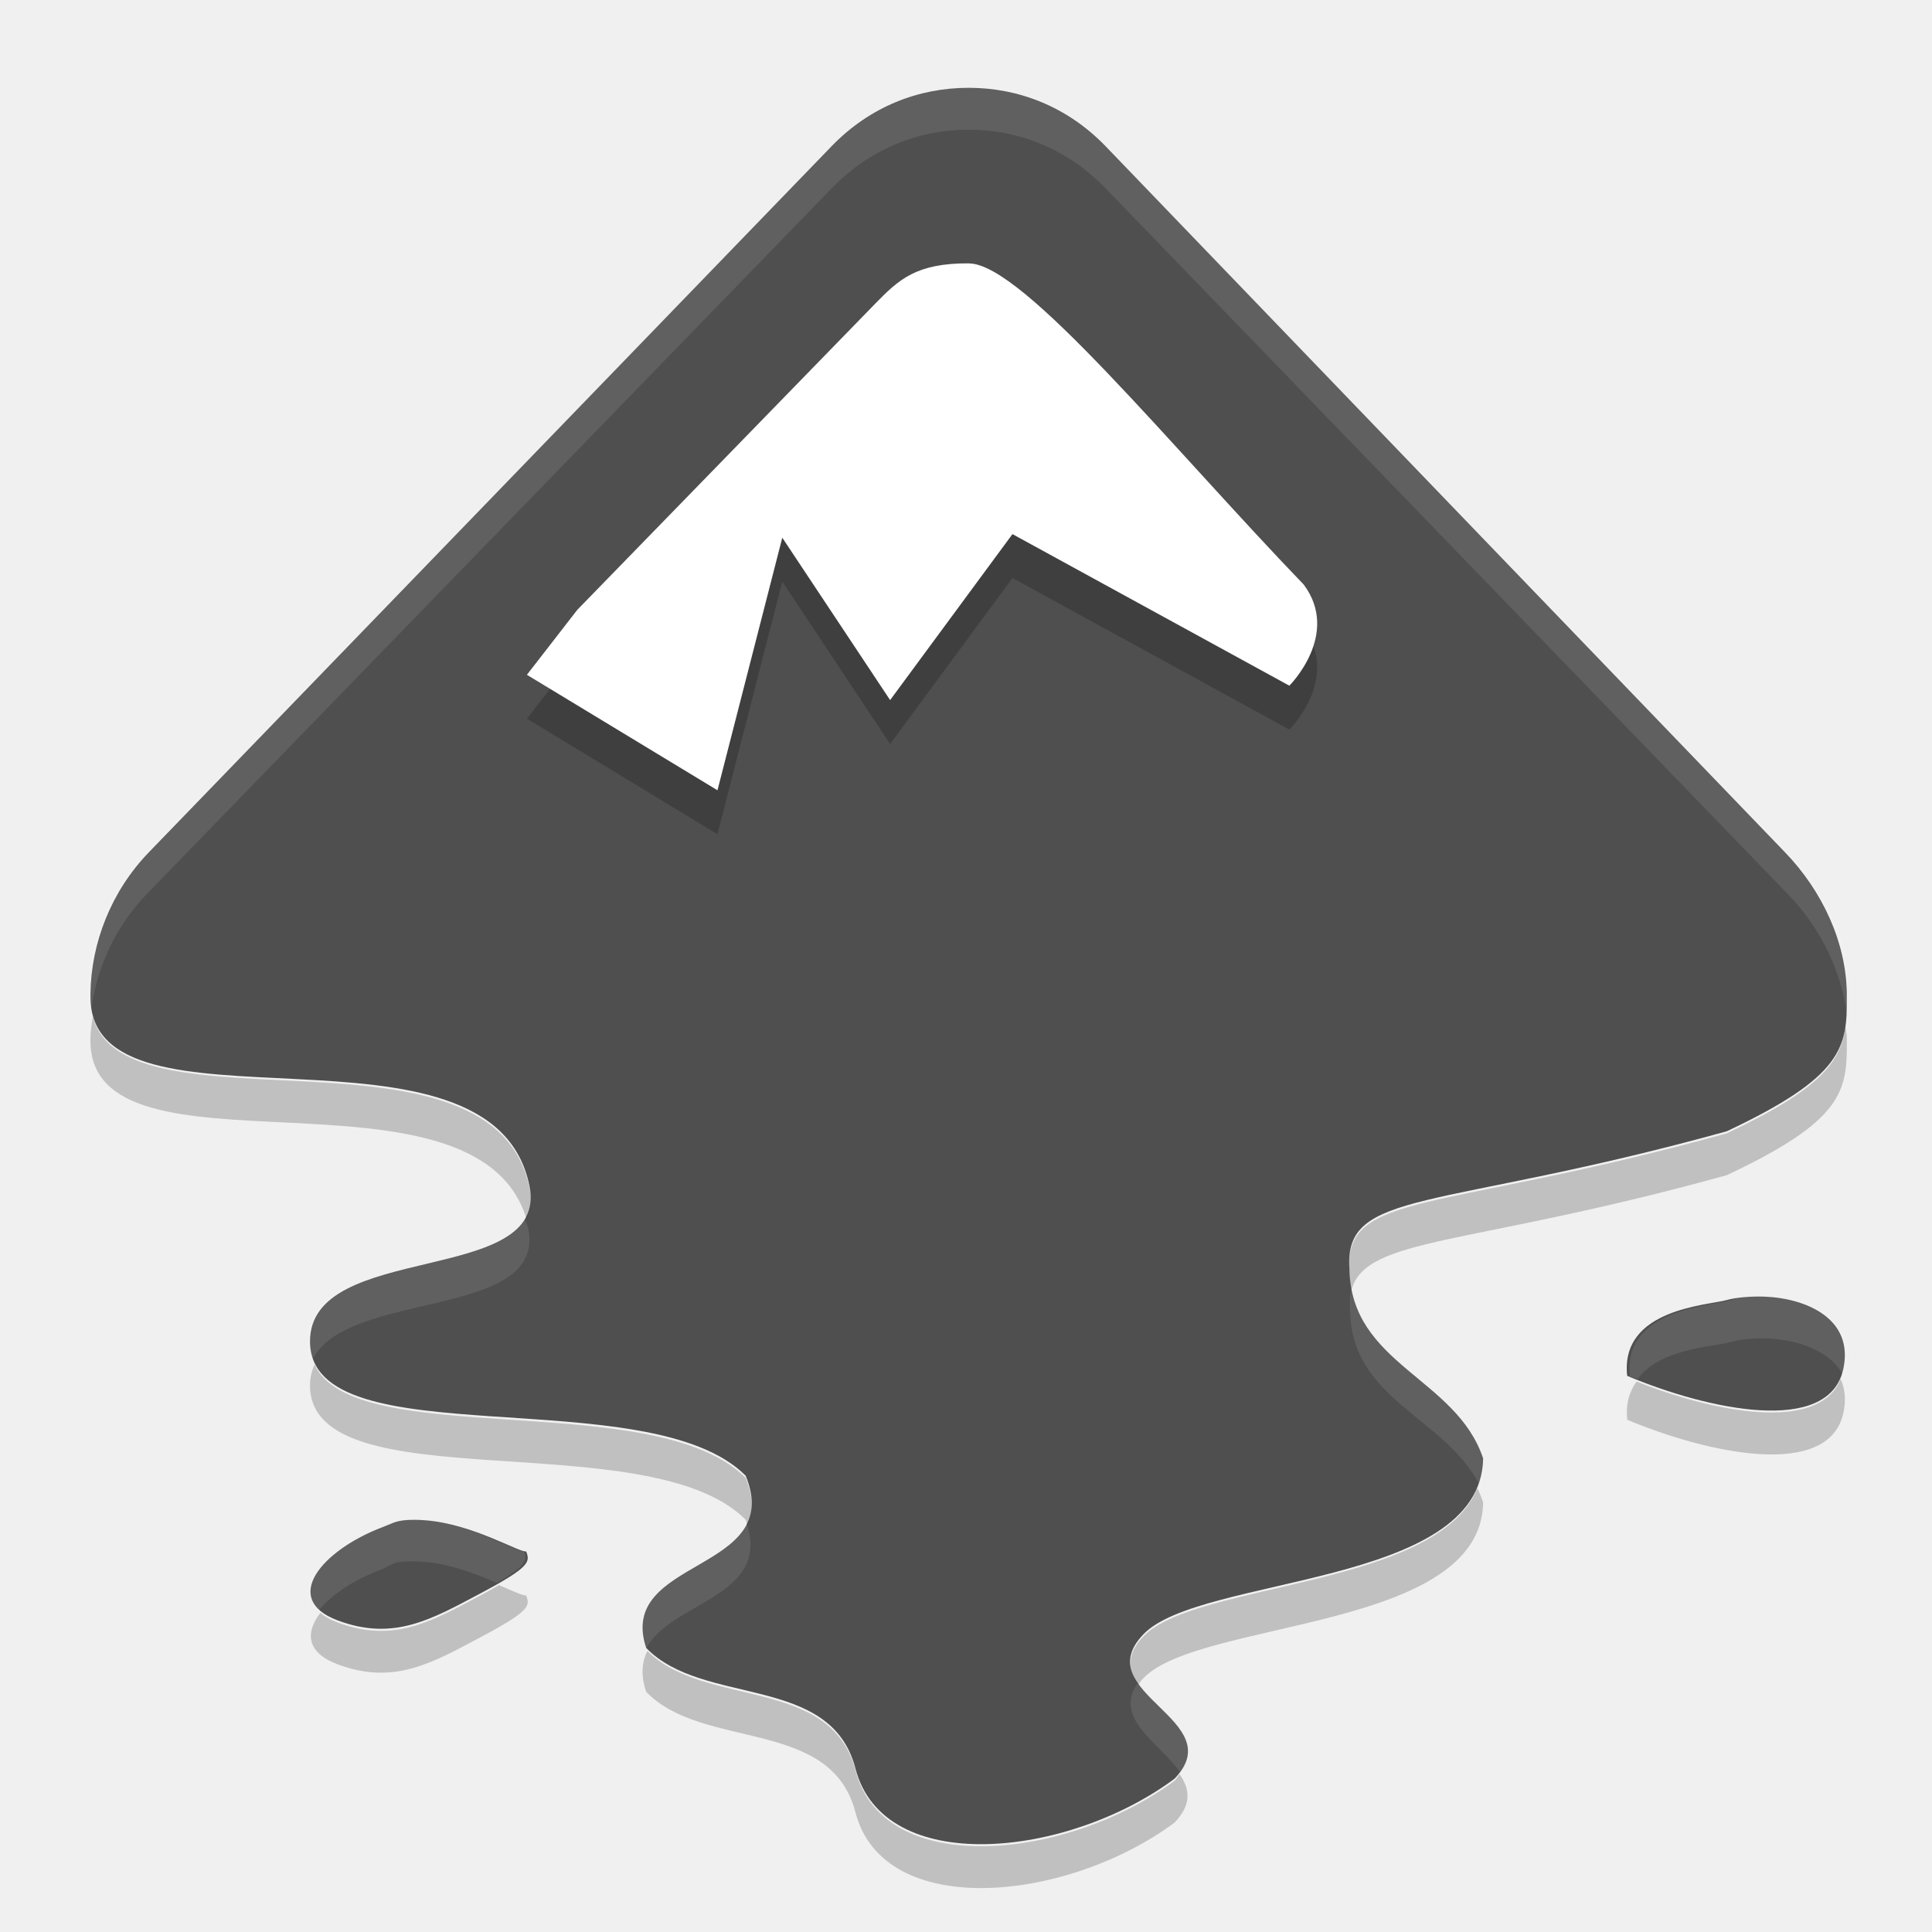
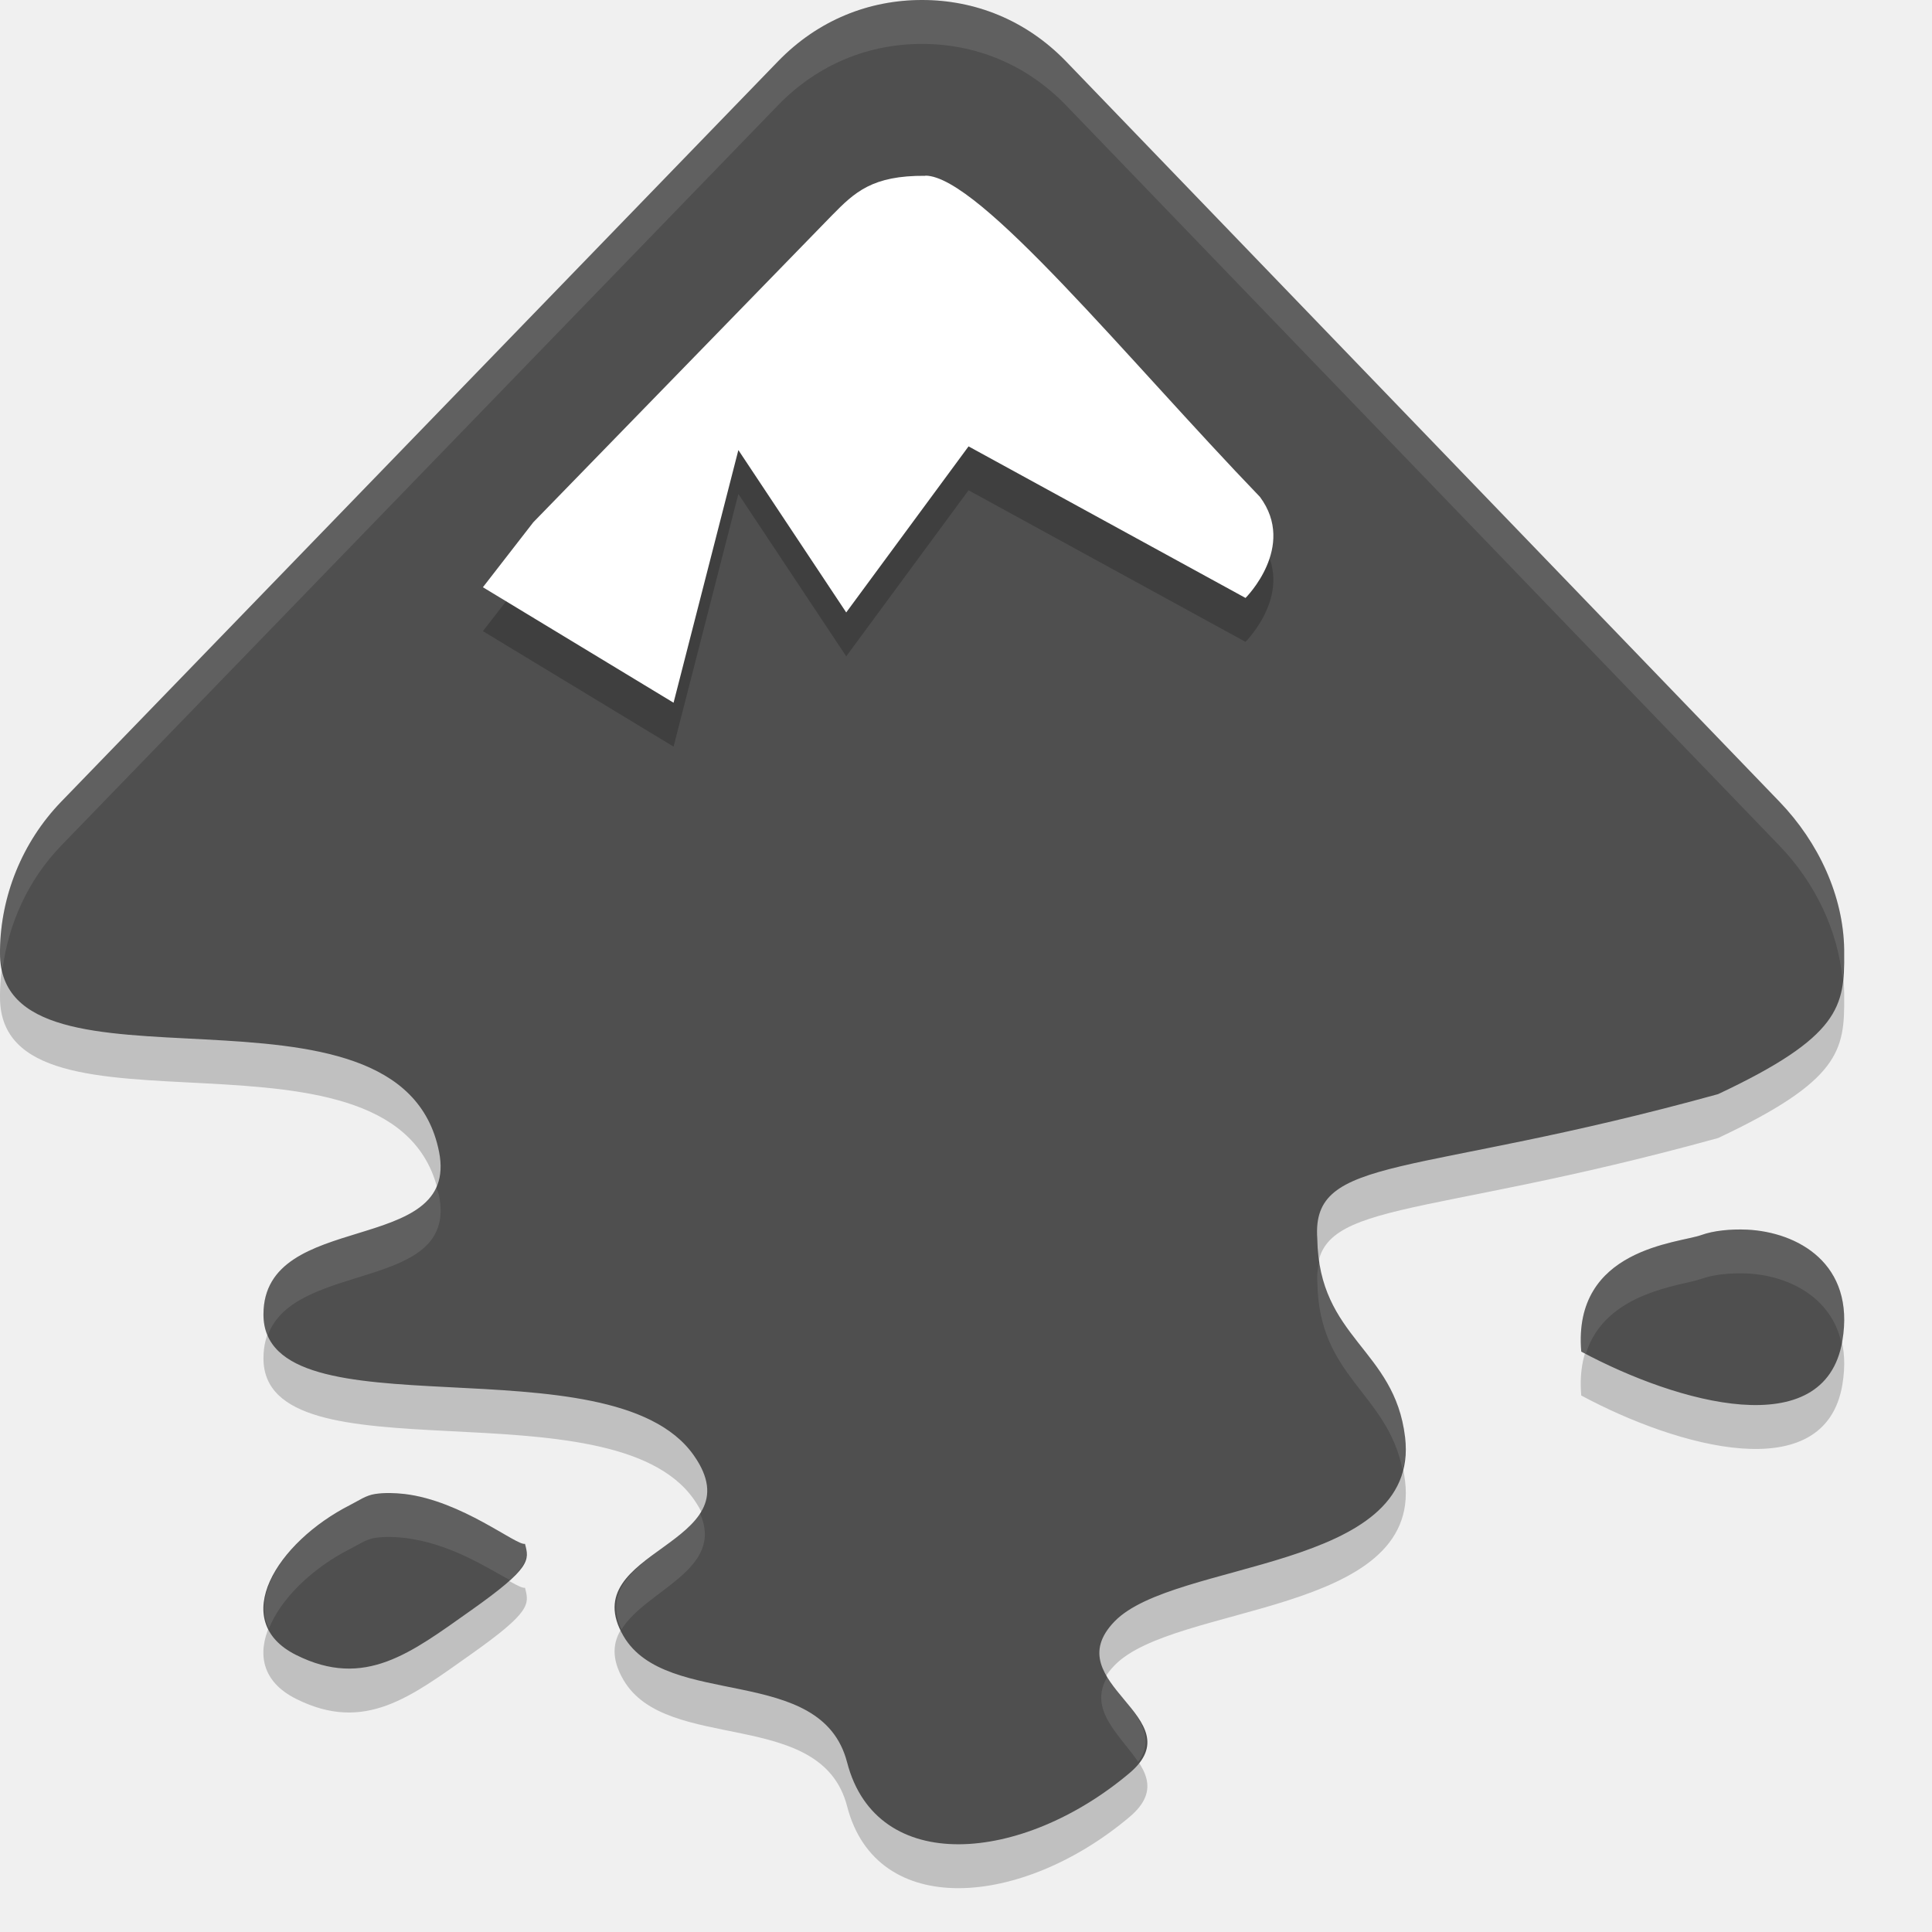
<svg xmlns="http://www.w3.org/2000/svg" width="22" height="22" version="1">
-   <defs>
-     <filter id="filter4423" width="1.2" height="1.3" x="-.1" y="-.15">
-       <feGaussianBlur stdDeviation=".715" />
-     </filter>
-   </defs>
-   <path fill-rule="evenodd" opacity=".2" d="m24.312 6.395c1.175 0.01 4.394 3.982 7.266 6.957 0.808 1.081-0.312 2.189-0.312 2.189l-6.016-3.283-2.656 3.596-2.344-3.518-1.406 5.472-4.141-2.502 1.094-1.407 6.484-6.645c0.497-0.505 0.878-0.869 2.031-0.86z" filter="url(#filter4423)" transform="matrix(.47619 0 0 .47619 -.39878 .047631)" />
-   <path fill="#4f4f4f" fill-rule="evenodd" d="m11.03 1c-0.57 0-1.125 0.214-1.562 0.667l-7.774 8.039c-0.428 0.444-0.656 1.029-0.664 1.608-0 0.009 0 0.03 0 0.039-0 1.723 4.585 0.05 5 2.157 0.224 1.14-2.5 0.618-2.5 1.765 0 1.345 3.856 0.42 4.961 1.529 0.454 1.109-1.476 0.93-1.133 1.961 0.647 0.67 2.103 0.29 2.383 1.373 0.319 1.236 2.412 1.023 3.633 0.117 0.647-0.67-0.999-0.977-0.352-1.647 0.647-0.67 3.844-0.535 3.867-2-0.305-0.92-1.505-1.069-1.523-2.157-0.064-0.921 0.982-0.652 4.297-1.569 1.325-0.624 1.372-0.955 1.367-1.529-0-0.011 0-0.027 0-0.039-0.007-0.579-0.275-1.164-0.703-1.608l-7.736-8.039c-0.437-0.453-0.992-0.667-1.562-0.667zm9.062 13.765c-0.158-0.005-0.317 0.008-0.43 0.039-0.212 0.061-1.216 0.097-1.133 0.863 0.909 0.383 2.296 0.687 2.461-0.078 0.124-0.574-0.424-0.806-0.898-0.824zm-15.507 2.549c-0.088 0.01-0.148 0.045-0.234 0.078-0.69 0.263-1.152 0.817-0.508 1.059 0.644 0.242 1.076-0.014 1.641-0.314 0.565-0.3 0.549-0.355 0.508-0.471-0.078 0.016-0.592-0.305-1.133-0.353-0.09-0.008-0.185-0.01-0.273 0z" />
-   <path fill-rule="evenodd" opacity=".2" d="m11.037 3.5c0.616 0.005 2.303 2.094 3.809 3.657 0.423 0.568-0.164 1.151-0.164 1.151l-3.153-1.726-1.393 1.89-1.228-1.849-0.738 2.876-2.17-1.315 0.574-0.74 3.399-3.493c0.261-0.266 0.46-0.457 1.065-0.452z" />
-   <path fill="#fff" fill-rule="evenodd" d="m11.037 3c0.616 0.005 2.303 2.094 3.809 3.657 0.423 0.568-0.164 1.151-0.164 1.151l-3.153-1.726-1.393 1.89-1.228-1.849-0.738 2.876-2.17-1.315 0.574-0.74 3.399-3.493c0.261-0.266 0.46-0.457 1.065-0.452z" />
-   <path fill="#fff" fill-rule="evenodd" opacity=".1" d="m11.03 1c-0.572 0-1.124 0.217-1.562 0.67l-7.798 8.036c-0.43 0.444-0.661 1.028-0.67 1.607-0 0.009 0 0.035 0 0.045-0 0.072 0.014 0.133 0.03 0.193 0.059-0.498 0.27-0.987 0.64-1.369l7.798-8.035c0.439-0.453 0.99-0.67 1.562-0.67 0.572 0 1.124 0.217 1.562 0.67l7.768 8.036c0.404 0.417 0.648 0.959 0.685 1.503 0.015-0.105 0.016-0.206 0.015-0.327-0-0.011 0-0.033 0-0.045-0.008-0.579-0.27-1.163-0.699-1.607l-7.768-8.036c-0.439-0.453-0.99-0.669-1.562-0.669zm-5.06 12.872c-0.372 0.679-2.47 0.395-2.47 1.399 0 0.084 0.016 0.171 0.045 0.238 0.361-0.836 2.678-0.467 2.47-1.518-0.008-0.041-0.033-0.081-0.045-0.119zm9.419 0.804c-0.019 0.073-0.022 0.157-0.015 0.253 0.017 1.015 1.084 1.21 1.473 1.979 0.035-0.092 0.058-0.189 0.06-0.298-0.284-0.854-1.352-1.043-1.518-1.935zm4.494 0.089c-0.074 0.006-0.137 0.029-0.193 0.045-0.213 0.061-1.214 0.097-1.131 0.863 0.028 0.012 0.06 0.018 0.089 0.03 0.252-0.35 0.88-0.37 1.042-0.417 0.113-0.032 0.273-0.05 0.432-0.045 0.352 0.013 0.748 0.147 0.878 0.446 0.013-0.032 0.022-0.067 0.03-0.104 0.124-0.574-0.432-0.801-0.908-0.818-0.079-0.002-0.164-0.006-0.238 0zm-15.327 2.545c-0.089 0.01-0.137 0.056-0.223 0.089-0.605 0.23-1.049 0.681-0.714 0.952 0.138-0.182 0.402-0.357 0.714-0.476 0.087-0.033 0.135-0.079 0.223-0.089 0.088-0.01 0.192-0.008 0.283 0 0.311 0.027 0.602 0.146 0.818 0.238 0.344-0.199 0.346-0.259 0.312-0.358-0.079 0.016-0.588-0.309-1.131-0.357-0.09-0.008-0.194-0.01-0.283 0zm3.943 0.03c-0.258 0.549-1.435 0.607-1.161 1.429 0.005 0.005 0.01 0.01 0.015 0.015 0.259-0.543 1.44-0.592 1.146-1.443zm4.464 1.815c-0.303 0.412 0.252 0.698 0.476 1.027 0.304-0.414-0.254-0.696-0.476-1.027z" />
-   <path fill-rule="evenodd" opacity=".2" d="m1.056 11.574c-0.01 0.08-0.025 0.16-0.026 0.24-0 0.009 0 0.03 0 0.039-0 1.684 4.376 0.127 4.963 2.02 0.047-0.094 0.064-0.204 0.037-0.34-0.397-2.018-4.62-0.57-4.974-1.96zm19.958 0.114c-0.05 0.402-0.285 0.716-1.351 1.218-3.315 0.917-4.361 0.648-4.297 1.569 0.001 0.077 0.01 0.149 0.022 0.217 0.17-0.616 1.321-0.492 4.275-1.31 1.325-0.623 1.372-0.955 1.367-1.529v-0.04c-0-0.042-0.012-0.083-0.016-0.125zm-17.432 3.85c-0.031 0.07-0.052 0.147-0.052 0.237 0 1.345 3.856 0.42 4.961 1.53 0.009 0.021 0.011 0.039 0.018 0.059 0.065-0.14 0.074-0.31-0.018-0.535-1.031-1.035-4.456-0.3-4.909-1.29zm17.377 0.166c-0.247 0.62-1.457 0.373-2.323 0.028-0.08 0.11-0.126 0.25-0.106 0.435 0.91 0.382 2.296 0.687 2.461-0.078 0.033-0.152 0.016-0.279-0.031-0.385zm-4.137 1.242c-0.448 1.132-3.204 1.068-3.8 1.686-0.206 0.213-0.17 0.388-0.06 0.551 0.018-0.025 0.034-0.05 0.06-0.075 0.647-0.67 3.844-0.535 3.867-2-0.019-0.057-0.042-0.111-0.067-0.162zm-11.141 1.104c-0.061 0.035-0.111 0.066-0.197 0.111-0.565 0.3-0.997 0.556-1.641 0.314-0.084-0.031-0.147-0.068-0.195-0.109-0.172 0.222-0.161 0.451 0.195 0.585 0.644 0.242 1.076-0.014 1.641-0.314 0.565-0.3 0.549-0.355 0.508-0.47-0.033 0.007-0.154-0.05-0.31-0.117zm1.691 0.751c-0.063 0.124-0.078 0.273-0.014 0.464 0.647 0.67 2.103 0.29 2.383 1.372 0.32 1.237 2.412 1.023 3.633 0.118 0.206-0.214 0.17-0.389 0.059-0.552-0.019 0.025-0.034 0.05-0.059 0.076-1.221 0.905-3.313 1.119-3.632-0.118-0.278-1.074-1.715-0.708-2.369-1.36z" />
+   <path style="opacity:0.2;fill-rule:evenodd" d="M 10.498,0.5 C 9.9,0.5 9.318,0.725 8.859,1.199 L 0.697,9.629 C 0.248,10.094 0.009,10.707 5.98e-5,11.315 c -1.3455e-4,0.009 0,0.031 0,0.041 -8.47e-5,1.807 4.565,0.053 5,2.262 0.235,1.195 -2,0.647 -2,1.85 0,1.411 3.955,0.26 4.9,1.604 0.723,1.028 -1.375,1.072 -0.801,2.057 0.492,0.844 2.253,0.305 2.547,1.439 0.335,1.296 1.995,1.151 3.215,0.123 0.748,-0.63 -0.849,-1.024 -0.17,-1.727 0.68,-0.703 3.489,-0.572 3.309,-2.098 -0.12,-1.01 -0.981,-1.121 -1,-2.262 -0.068,-0.966 1.084,-0.683 4.564,-1.645 1.392,-0.654 1.441,-1.001 1.436,-1.604 -1.1e-4,-0.012 0,-0.028 0,-0.041 -0.008,-0.607 -0.289,-1.22 -0.738,-1.686 L 12.139,1.199 C 11.68,0.725 11.098,0.5 10.5,0.5 Z M 19.893,14.502 c -0.191,-0.008 -0.382,0.012 -0.518,0.061 -0.256,0.094 -1.469,0.149 -1.369,1.328 1.098,0.589 2.773,1.058 2.973,-0.121 0.15,-0.884 -0.513,-1.241 -1.086,-1.268 z M 4.273,17.512 c -0.107,0.016 -0.181,0.072 -0.285,0.125 -0.836,0.424 -1.397,1.319 -0.615,1.709 0.781,0.39 1.305,-0.024 1.99,-0.508 0.685,-0.484 0.665,-0.571 0.615,-0.758 -0.095,0.025 -0.717,-0.491 -1.373,-0.568 -0.109,-0.012 -0.225,-0.016 -0.332,0 z" />
+   <path style="fill:#4f4f4f;fill-rule:evenodd" d="M 10.498,-3.4295059e-6 C 9.9,2.4067049e-4 9.318,0.225 8.859,0.699 L 0.697,9.129 C 0.248,9.594 0.009,10.207 5.98e-5,10.815 c -1.3455e-4,0.009 0,0.031 0,0.041 -8.47e-5,1.807 4.565,0.053 5,2.262 0.235,1.195 -2,0.647 -2,1.85 0,1.411 3.955,0.26 4.9,1.604 0.723,1.028 -1.375,1.072 -0.801,2.057 0.492,0.844 2.253,0.305 2.547,1.439 0.335,1.296 1.995,1.151 3.215,0.123 0.748,-0.63 -0.849,-1.024 -0.17,-1.727 0.68,-0.703 3.489,-0.572 3.309,-2.098 -0.12,-1.01 -0.981,-1.121 -1,-2.262 -0.068,-0.966 1.084,-0.683 4.564,-1.645 1.392,-0.654 1.441,-1.001 1.436,-1.604 -1.1e-4,-0.012 0,-0.028 0,-0.041 -0.008,-0.607 -0.289,-1.22 -0.738,-1.686 L 12.139,0.699 C 11.68,0.225 11.098,2.4077049e-4 10.5,-3.4295059e-6 Z M 19.893,14.002 c -0.191,-0.008 -0.382,0.012 -0.518,0.061 -0.256,0.094 -1.469,0.149 -1.369,1.328 1.098,0.589 2.773,1.058 2.973,-0.121 0.15,-0.884 -0.513,-1.241 -1.086,-1.268 z M 4.273,17.012 c -0.107,0.016 -0.181,0.072 -0.285,0.125 -0.836,0.424 -1.397,1.319 -0.615,1.709 0.781,0.39 1.305,-0.024 1.99,-0.508 0.685,-0.484 0.665,-0.571 0.615,-0.758 -0.095,0.025 -0.717,-0.491 -1.373,-0.568 -0.109,-0.012 -0.225,-0.016 -0.332,0 z" />
+   <path style="opacity:0.2;fill-rule:evenodd" d="m 10.538,2.5 c 0.616,0.005 2.303,2.094 3.809,3.658 0.423,0.568 -0.164,1.151 -0.164,1.151 l -3.154,-1.726 -1.393,1.891 -1.228,-1.849 -0.738,2.877 -2.171,-1.315 0.574,-0.74 3.399,-3.493 c 0.261,-0.266 0.46,-0.457 1.065,-0.452 z" />
+   <path style="fill:#ffffff;fill-rule:evenodd" d="m 10.538,2 c 0.616,0.005 2.303,2.094 3.809,3.658 0.423,0.568 -0.164,1.151 -0.164,1.151 l -3.154,-1.726 -1.393,1.891 -1.228,-1.849 -0.738,2.877 -2.171,-1.315 0.574,-0.74 3.399,-3.493 c 0.261,-0.266 0.46,-0.457 1.065,-0.452 z" />
+   <path style="opacity:0.1;fill:#ffffff;fill-rule:evenodd" d="M 10.498,-3.2950593e-7 C 9.9,2.4377049e-4 9.318,0.225 8.859,0.699 L 0.697,9.129 C 0.248,9.594 0.009,10.207 5.98e-5,10.814 c -1.3455e-4,0.009 0,0.031 0,0.041 -3.15e-6,0.067 0.017,0.12 0.029,0.178 0.067,-0.511 0.288,-1.011 0.668,-1.404 L 8.859,1.199 C 9.318,0.725 9.9,0.5 10.498,0.5 h 0.002 c 0.598,2.443e-4 1.18,0.225 1.639,0.699 l 8.123,8.43 c 0.409,0.424 0.668,0.971 0.719,1.523 0.01,-0.095 0.02,-0.188 0.02,-0.297 -1.1e-4,-0.012 0,-0.028 0,-0.041 -0.008,-0.607 -0.289,-1.22 -0.738,-1.686 L 12.139,0.699 C 11.68,0.225 11.098,2.4387049e-4 10.5,-3.2950593e-7 Z M 4.965,13.514 c -0.303,0.677 -1.965,0.415 -1.965,1.453 0,0.09 0.018,0.17 0.049,0.24 0.31,-0.859 2.167,-0.493 1.951,-1.59 -0.008,-0.039 -0.025,-0.067 -0.035,-0.104 z m 14.928,0.488 c -0.191,-0.008 -0.382,0.012 -0.518,0.061 -0.256,0.094 -1.469,0.149 -1.369,1.328 0.016,0.009 0.036,0.015 0.053,0.023 0.221,-0.712 1.102,-0.772 1.316,-0.852 0.136,-0.049 0.327,-0.068 0.518,-0.061 0.455,0.021 0.96,0.257 1.076,0.793 0.002,-0.01 0.008,-0.015 0.01,-0.025 0.15,-0.884 -0.513,-1.241 -1.086,-1.268 z m -4.865,0.346 c -0.02,0.076 -0.034,0.156 -0.027,0.256 0.018,1.087 0.794,1.248 0.971,2.135 0.029,-0.113 0.046,-0.234 0.029,-0.373 -0.11,-0.929 -0.841,-1.108 -0.973,-2.018 z M 4.273,17.012 c -0.107,0.016 -0.181,0.072 -0.285,0.125 -0.663,0.337 -1.142,0.966 -0.926,1.408 0.135,-0.339 0.49,-0.687 0.926,-0.908 0.105,-0.053 0.178,-0.109 0.285,-0.125 0.107,-0.016 0.223,-0.012 0.332,0 0.538,0.063 0.981,0.367 1.201,0.48 0.21,-0.194 0.206,-0.284 0.172,-0.412 -0.095,0.025 -0.717,-0.491 -1.373,-0.568 -0.109,-0.012 -0.225,-0.016 -0.332,0 z m 3.695,0.215 c -0.283,0.446 -1.193,0.673 -0.891,1.328 0.277,-0.452 1.186,-0.68 0.891,-1.328 z m 4.645,1.863 c -0.233,0.378 0.147,0.672 0.348,0.973 0.262,-0.355 -0.151,-0.643 -0.348,-0.973 z" />
</svg>
